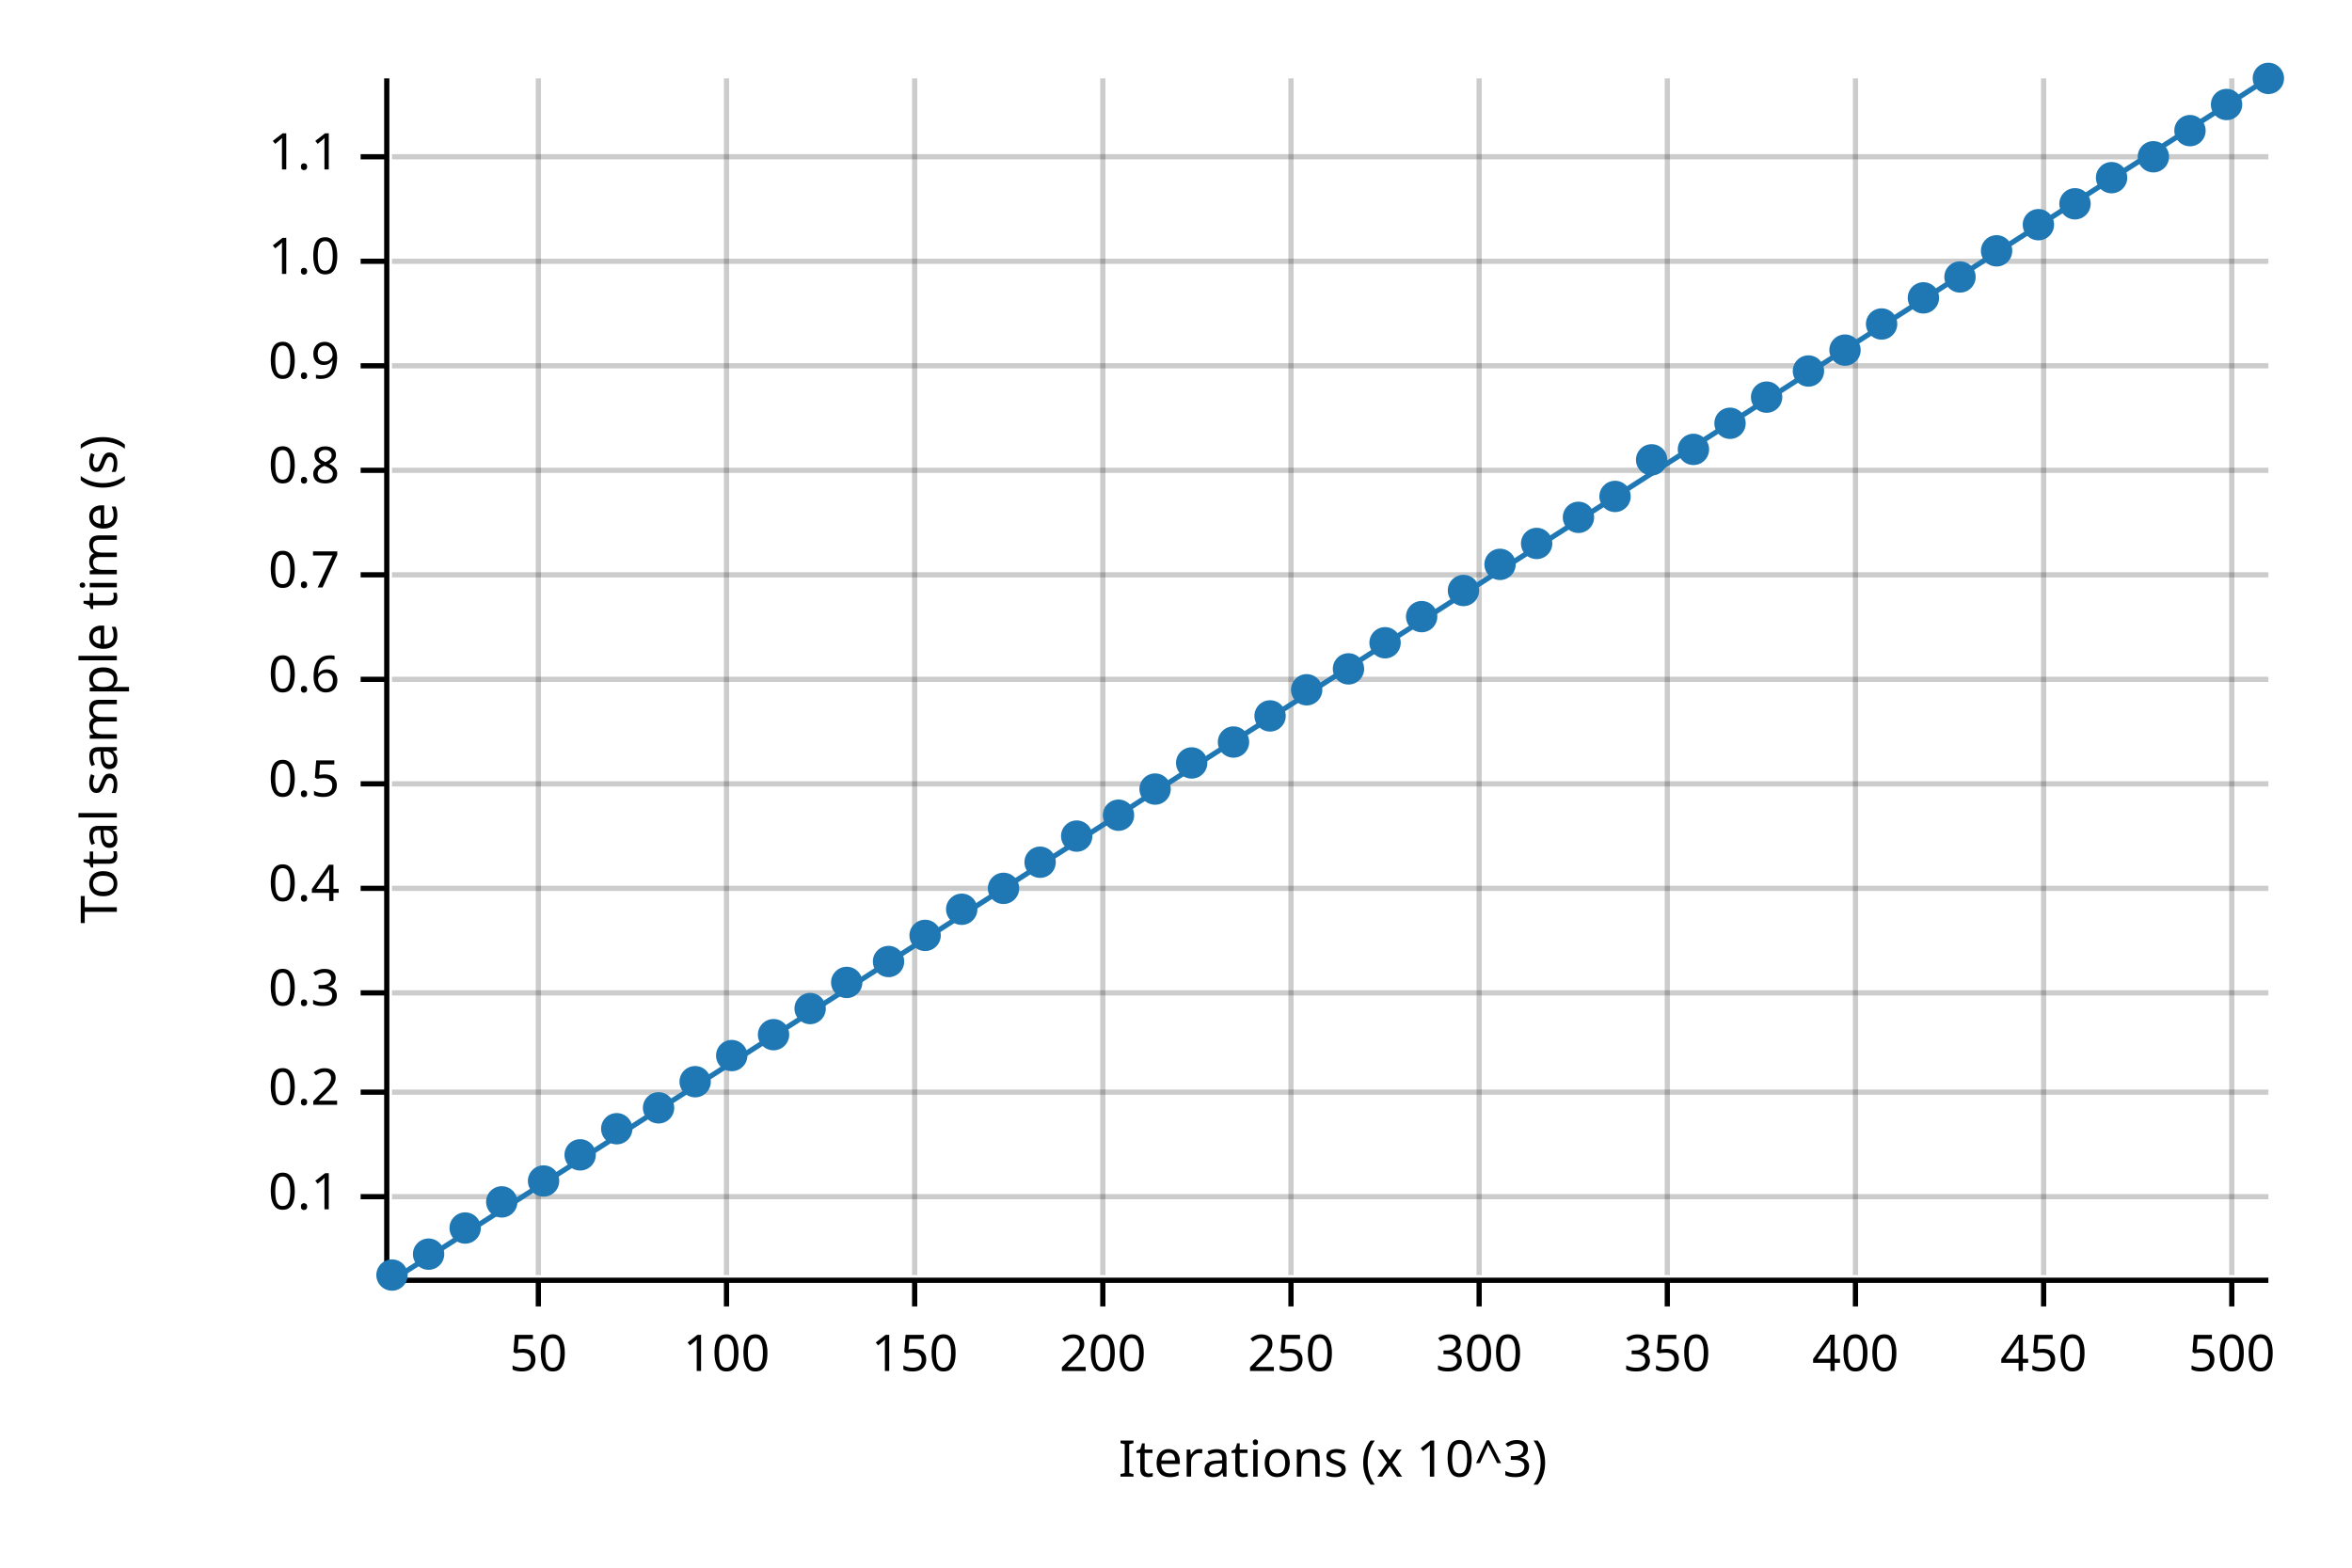
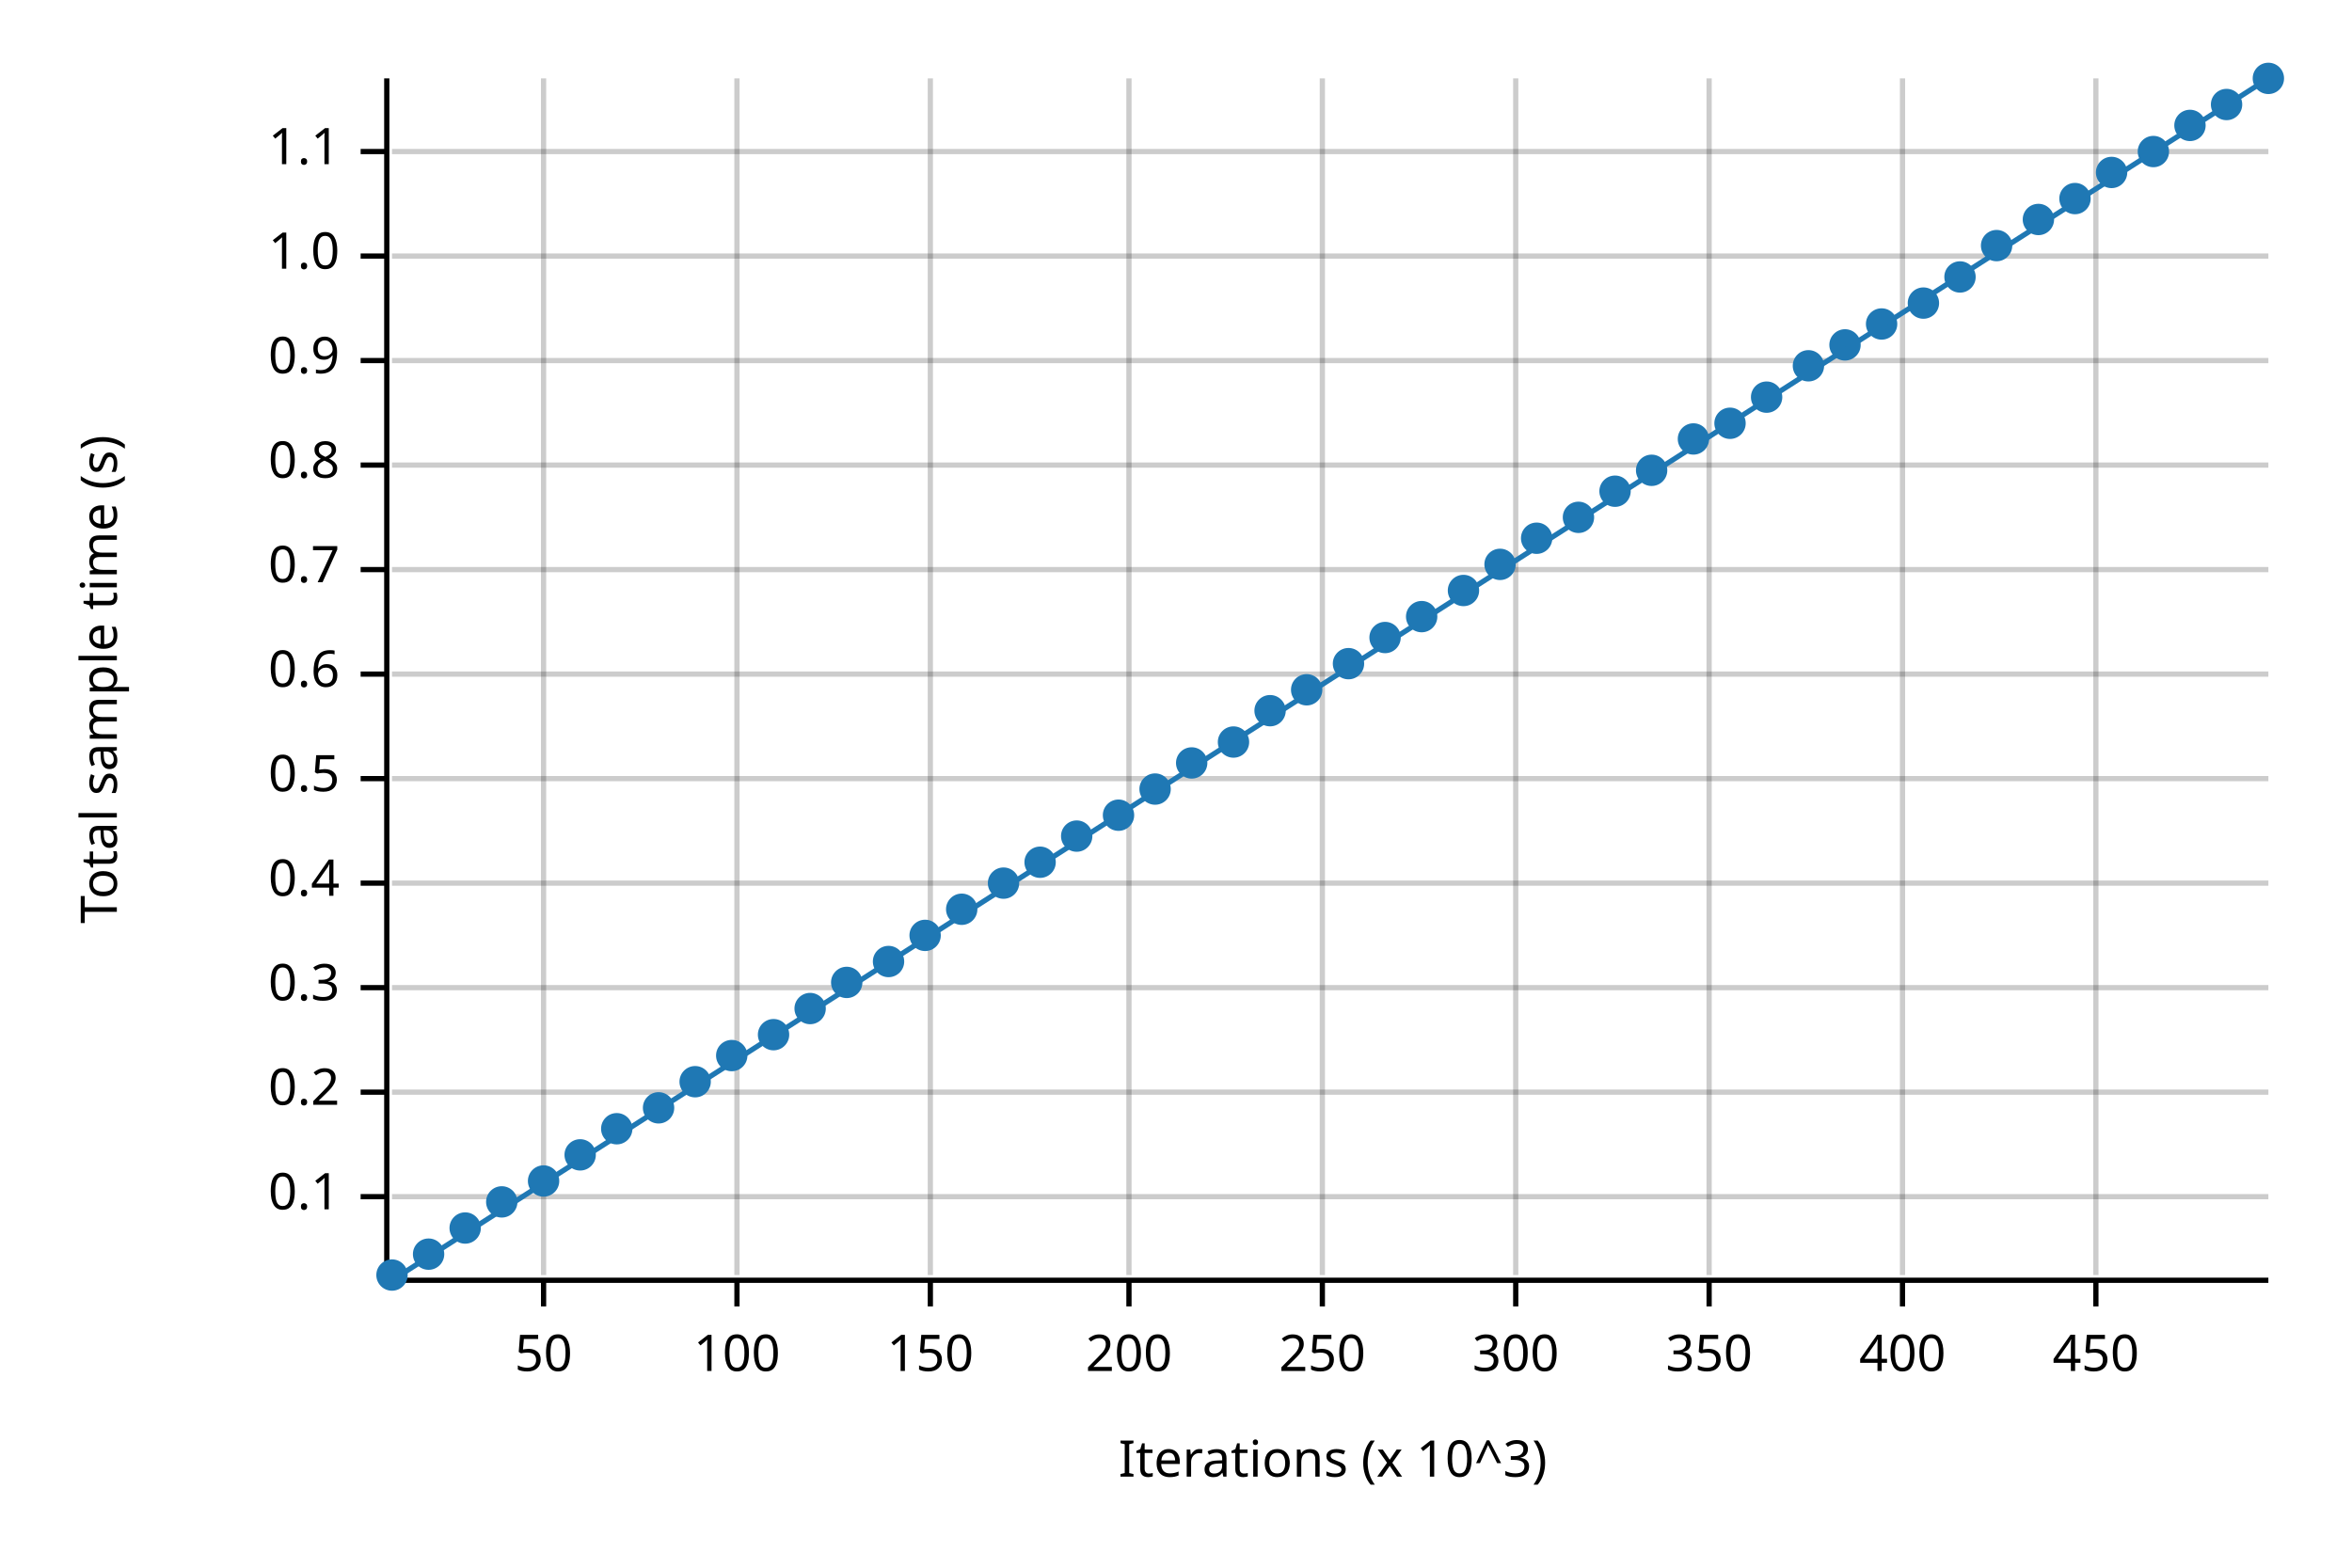
<svg xmlns="http://www.w3.org/2000/svg" width="450" height="300" viewBox="0 0 450 300">
  <text x="15" y="130" dy="0.76em" text-anchor="middle" font-family="sans-serif" font-size="9.677" opacity="1" fill="#000000" transform="rotate(270, 15, 130)">
Total sample time (s)
</text>
  <text x="255" y="285" dy="-0.5ex" text-anchor="middle" font-family="sans-serif" font-size="9.677" opacity="1" fill="#000000">
Iterations (x 10^3)
</text>
-   <line opacity="0.2" stroke="#000000" stroke-width="1" x1="103" y1="244" x2="103" y2="15" />
-   <line opacity="0.2" stroke="#000000" stroke-width="1" x1="139" y1="244" x2="139" y2="15" />
-   <line opacity="0.2" stroke="#000000" stroke-width="1" x1="175" y1="244" x2="175" y2="15" />
-   <line opacity="0.2" stroke="#000000" stroke-width="1" x1="211" y1="244" x2="211" y2="15" />
-   <line opacity="0.2" stroke="#000000" stroke-width="1" x1="247" y1="244" x2="247" y2="15" />
-   <line opacity="0.2" stroke="#000000" stroke-width="1" x1="283" y1="244" x2="283" y2="15" />
-   <line opacity="0.2" stroke="#000000" stroke-width="1" x1="319" y1="244" x2="319" y2="15" />
-   <line opacity="0.2" stroke="#000000" stroke-width="1" x1="355" y1="244" x2="355" y2="15" />
-   <line opacity="0.2" stroke="#000000" stroke-width="1" x1="391" y1="244" x2="391" y2="15" />
-   <line opacity="0.2" stroke="#000000" stroke-width="1" x1="427" y1="244" x2="427" y2="15" />
+   <line opacity="0.2" stroke="#000000" stroke-width="1" x1="104" y1="244" x2="104" y2="15" />
+   <line opacity="0.2" stroke="#000000" stroke-width="1" x1="141" y1="244" x2="141" y2="15" />
+   <line opacity="0.2" stroke="#000000" stroke-width="1" x1="178" y1="244" x2="178" y2="15" />
+   <line opacity="0.2" stroke="#000000" stroke-width="1" x1="216" y1="244" x2="216" y2="15" />
+   <line opacity="0.2" stroke="#000000" stroke-width="1" x1="253" y1="244" x2="253" y2="15" />
+   <line opacity="0.2" stroke="#000000" stroke-width="1" x1="290" y1="244" x2="290" y2="15" />
+   <line opacity="0.2" stroke="#000000" stroke-width="1" x1="327" y1="244" x2="327" y2="15" />
+   <line opacity="0.2" stroke="#000000" stroke-width="1" x1="364" y1="244" x2="364" y2="15" />
+   <line opacity="0.2" stroke="#000000" stroke-width="1" x1="401" y1="244" x2="401" y2="15" />
  <line opacity="0.2" stroke="#000000" stroke-width="1" x1="75" y1="229" x2="434" y2="229" />
  <line opacity="0.2" stroke="#000000" stroke-width="1" x1="75" y1="209" x2="434" y2="209" />
-   <line opacity="0.2" stroke="#000000" stroke-width="1" x1="75" y1="190" x2="434" y2="190" />
-   <line opacity="0.2" stroke="#000000" stroke-width="1" x1="75" y1="170" x2="434" y2="170" />
-   <line opacity="0.2" stroke="#000000" stroke-width="1" x1="75" y1="150" x2="434" y2="150" />
-   <line opacity="0.2" stroke="#000000" stroke-width="1" x1="75" y1="130" x2="434" y2="130" />
-   <line opacity="0.2" stroke="#000000" stroke-width="1" x1="75" y1="110" x2="434" y2="110" />
-   <line opacity="0.2" stroke="#000000" stroke-width="1" x1="75" y1="90" x2="434" y2="90" />
-   <line opacity="0.2" stroke="#000000" stroke-width="1" x1="75" y1="70" x2="434" y2="70" />
-   <line opacity="0.2" stroke="#000000" stroke-width="1" x1="75" y1="50" x2="434" y2="50" />
-   <line opacity="0.2" stroke="#000000" stroke-width="1" x1="75" y1="30" x2="434" y2="30" />
+   <line opacity="0.2" stroke="#000000" stroke-width="1" x1="75" y1="189" x2="434" y2="189" />
+   <line opacity="0.2" stroke="#000000" stroke-width="1" x1="75" y1="169" x2="434" y2="169" />
+   <line opacity="0.2" stroke="#000000" stroke-width="1" x1="75" y1="149" x2="434" y2="149" />
+   <line opacity="0.2" stroke="#000000" stroke-width="1" x1="75" y1="129" x2="434" y2="129" />
+   <line opacity="0.2" stroke="#000000" stroke-width="1" x1="75" y1="109" x2="434" y2="109" />
+   <line opacity="0.2" stroke="#000000" stroke-width="1" x1="75" y1="89" x2="434" y2="89" />
+   <line opacity="0.2" stroke="#000000" stroke-width="1" x1="75" y1="69" x2="434" y2="69" />
+   <line opacity="0.2" stroke="#000000" stroke-width="1" x1="75" y1="49" x2="434" y2="49" />
+   <line opacity="0.2" stroke="#000000" stroke-width="1" x1="75" y1="29" x2="434" y2="29" />
  <polyline fill="none" opacity="1" stroke="#000000" stroke-width="1" points="74,15 74,244 " />
  <text x="65" y="229" dy="0.5ex" text-anchor="end" font-family="sans-serif" font-size="9.677" opacity="1" fill="#000000">
0.1
</text>
  <polyline fill="none" opacity="1" stroke="#000000" stroke-width="1" points="69,229 74,229 " />
  <text x="65" y="209" dy="0.5ex" text-anchor="end" font-family="sans-serif" font-size="9.677" opacity="1" fill="#000000">
0.2
</text>
  <polyline fill="none" opacity="1" stroke="#000000" stroke-width="1" points="69,209 74,209 " />
-   <text x="65" y="190" dy="0.5ex" text-anchor="end" font-family="sans-serif" font-size="9.677" opacity="1" fill="#000000">
+   <text x="65" y="189" dy="0.5ex" text-anchor="end" font-family="sans-serif" font-size="9.677" opacity="1" fill="#000000">
0.3
</text>
-   <polyline fill="none" opacity="1" stroke="#000000" stroke-width="1" points="69,190 74,190 " />
-   <text x="65" y="170" dy="0.5ex" text-anchor="end" font-family="sans-serif" font-size="9.677" opacity="1" fill="#000000">
+   <polyline fill="none" opacity="1" stroke="#000000" stroke-width="1" points="69,189 74,189 " />
+   <text x="65" y="169" dy="0.5ex" text-anchor="end" font-family="sans-serif" font-size="9.677" opacity="1" fill="#000000">
0.4
</text>
-   <polyline fill="none" opacity="1" stroke="#000000" stroke-width="1" points="69,170 74,170 " />
-   <text x="65" y="150" dy="0.5ex" text-anchor="end" font-family="sans-serif" font-size="9.677" opacity="1" fill="#000000">
+   <polyline fill="none" opacity="1" stroke="#000000" stroke-width="1" points="69,169 74,169 " />
+   <text x="65" y="149" dy="0.5ex" text-anchor="end" font-family="sans-serif" font-size="9.677" opacity="1" fill="#000000">
0.5
</text>
-   <polyline fill="none" opacity="1" stroke="#000000" stroke-width="1" points="69,150 74,150 " />
-   <text x="65" y="130" dy="0.5ex" text-anchor="end" font-family="sans-serif" font-size="9.677" opacity="1" fill="#000000">
+   <polyline fill="none" opacity="1" stroke="#000000" stroke-width="1" points="69,149 74,149 " />
+   <text x="65" y="129" dy="0.5ex" text-anchor="end" font-family="sans-serif" font-size="9.677" opacity="1" fill="#000000">
0.6
</text>
-   <polyline fill="none" opacity="1" stroke="#000000" stroke-width="1" points="69,130 74,130 " />
-   <text x="65" y="110" dy="0.5ex" text-anchor="end" font-family="sans-serif" font-size="9.677" opacity="1" fill="#000000">
+   <polyline fill="none" opacity="1" stroke="#000000" stroke-width="1" points="69,129 74,129 " />
+   <text x="65" y="109" dy="0.5ex" text-anchor="end" font-family="sans-serif" font-size="9.677" opacity="1" fill="#000000">
0.7
</text>
-   <polyline fill="none" opacity="1" stroke="#000000" stroke-width="1" points="69,110 74,110 " />
-   <text x="65" y="90" dy="0.5ex" text-anchor="end" font-family="sans-serif" font-size="9.677" opacity="1" fill="#000000">
+   <polyline fill="none" opacity="1" stroke="#000000" stroke-width="1" points="69,109 74,109 " />
+   <text x="65" y="89" dy="0.5ex" text-anchor="end" font-family="sans-serif" font-size="9.677" opacity="1" fill="#000000">
0.8
</text>
-   <polyline fill="none" opacity="1" stroke="#000000" stroke-width="1" points="69,90 74,90 " />
-   <text x="65" y="70" dy="0.5ex" text-anchor="end" font-family="sans-serif" font-size="9.677" opacity="1" fill="#000000">
+   <polyline fill="none" opacity="1" stroke="#000000" stroke-width="1" points="69,89 74,89 " />
+   <text x="65" y="69" dy="0.5ex" text-anchor="end" font-family="sans-serif" font-size="9.677" opacity="1" fill="#000000">
0.9
</text>
-   <polyline fill="none" opacity="1" stroke="#000000" stroke-width="1" points="69,70 74,70 " />
-   <text x="65" y="50" dy="0.5ex" text-anchor="end" font-family="sans-serif" font-size="9.677" opacity="1" fill="#000000">
+   <polyline fill="none" opacity="1" stroke="#000000" stroke-width="1" points="69,69 74,69 " />
+   <text x="65" y="49" dy="0.5ex" text-anchor="end" font-family="sans-serif" font-size="9.677" opacity="1" fill="#000000">
1.0
</text>
-   <polyline fill="none" opacity="1" stroke="#000000" stroke-width="1" points="69,50 74,50 " />
-   <text x="65" y="30" dy="0.5ex" text-anchor="end" font-family="sans-serif" font-size="9.677" opacity="1" fill="#000000">
+   <polyline fill="none" opacity="1" stroke="#000000" stroke-width="1" points="69,49 74,49 " />
+   <text x="65" y="29" dy="0.5ex" text-anchor="end" font-family="sans-serif" font-size="9.677" opacity="1" fill="#000000">
1.1
</text>
-   <polyline fill="none" opacity="1" stroke="#000000" stroke-width="1" points="69,30 74,30 " />
+   <polyline fill="none" opacity="1" stroke="#000000" stroke-width="1" points="69,29 74,29 " />
  <polyline fill="none" opacity="1" stroke="#000000" stroke-width="1" points="75,245 434,245 " />
-   <text x="103" y="255" dy="0.76em" text-anchor="middle" font-family="sans-serif" font-size="9.677" opacity="1" fill="#000000">
+   <text x="104" y="255" dy="0.76em" text-anchor="middle" font-family="sans-serif" font-size="9.677" opacity="1" fill="#000000">
50
</text>
-   <polyline fill="none" opacity="1" stroke="#000000" stroke-width="1" points="103,245 103,250 " />
-   <text x="139" y="255" dy="0.76em" text-anchor="middle" font-family="sans-serif" font-size="9.677" opacity="1" fill="#000000">
+   <polyline fill="none" opacity="1" stroke="#000000" stroke-width="1" points="104,245 104,250 " />
+   <text x="141" y="255" dy="0.76em" text-anchor="middle" font-family="sans-serif" font-size="9.677" opacity="1" fill="#000000">
100
</text>
-   <polyline fill="none" opacity="1" stroke="#000000" stroke-width="1" points="139,245 139,250 " />
-   <text x="175" y="255" dy="0.76em" text-anchor="middle" font-family="sans-serif" font-size="9.677" opacity="1" fill="#000000">
+   <polyline fill="none" opacity="1" stroke="#000000" stroke-width="1" points="141,245 141,250 " />
+   <text x="178" y="255" dy="0.76em" text-anchor="middle" font-family="sans-serif" font-size="9.677" opacity="1" fill="#000000">
150
</text>
-   <polyline fill="none" opacity="1" stroke="#000000" stroke-width="1" points="175,245 175,250 " />
-   <text x="211" y="255" dy="0.76em" text-anchor="middle" font-family="sans-serif" font-size="9.677" opacity="1" fill="#000000">
+   <polyline fill="none" opacity="1" stroke="#000000" stroke-width="1" points="178,245 178,250 " />
+   <text x="216" y="255" dy="0.76em" text-anchor="middle" font-family="sans-serif" font-size="9.677" opacity="1" fill="#000000">
200
</text>
-   <polyline fill="none" opacity="1" stroke="#000000" stroke-width="1" points="211,245 211,250 " />
-   <text x="247" y="255" dy="0.76em" text-anchor="middle" font-family="sans-serif" font-size="9.677" opacity="1" fill="#000000">
+   <polyline fill="none" opacity="1" stroke="#000000" stroke-width="1" points="216,245 216,250 " />
+   <text x="253" y="255" dy="0.76em" text-anchor="middle" font-family="sans-serif" font-size="9.677" opacity="1" fill="#000000">
250
</text>
-   <polyline fill="none" opacity="1" stroke="#000000" stroke-width="1" points="247,245 247,250 " />
-   <text x="283" y="255" dy="0.76em" text-anchor="middle" font-family="sans-serif" font-size="9.677" opacity="1" fill="#000000">
+   <polyline fill="none" opacity="1" stroke="#000000" stroke-width="1" points="253,245 253,250 " />
+   <text x="290" y="255" dy="0.76em" text-anchor="middle" font-family="sans-serif" font-size="9.677" opacity="1" fill="#000000">
300
</text>
-   <polyline fill="none" opacity="1" stroke="#000000" stroke-width="1" points="283,245 283,250 " />
-   <text x="319" y="255" dy="0.76em" text-anchor="middle" font-family="sans-serif" font-size="9.677" opacity="1" fill="#000000">
+   <polyline fill="none" opacity="1" stroke="#000000" stroke-width="1" points="290,245 290,250 " />
+   <text x="327" y="255" dy="0.76em" text-anchor="middle" font-family="sans-serif" font-size="9.677" opacity="1" fill="#000000">
350
</text>
-   <polyline fill="none" opacity="1" stroke="#000000" stroke-width="1" points="319,245 319,250 " />
-   <text x="355" y="255" dy="0.76em" text-anchor="middle" font-family="sans-serif" font-size="9.677" opacity="1" fill="#000000">
+   <polyline fill="none" opacity="1" stroke="#000000" stroke-width="1" points="327,245 327,250 " />
+   <text x="364" y="255" dy="0.76em" text-anchor="middle" font-family="sans-serif" font-size="9.677" opacity="1" fill="#000000">
400
</text>
-   <polyline fill="none" opacity="1" stroke="#000000" stroke-width="1" points="355,245 355,250 " />
-   <text x="391" y="255" dy="0.76em" text-anchor="middle" font-family="sans-serif" font-size="9.677" opacity="1" fill="#000000">
+   <polyline fill="none" opacity="1" stroke="#000000" stroke-width="1" points="364,245 364,250 " />
+   <text x="401" y="255" dy="0.76em" text-anchor="middle" font-family="sans-serif" font-size="9.677" opacity="1" fill="#000000">
450
</text>
-   <polyline fill="none" opacity="1" stroke="#000000" stroke-width="1" points="391,245 391,250 " />
-   <text x="427" y="255" dy="0.76em" text-anchor="middle" font-family="sans-serif" font-size="9.677" opacity="1" fill="#000000">
- 500
- </text>
-   <polyline fill="none" opacity="1" stroke="#000000" stroke-width="1" points="427,245 427,250 " />
+   <polyline fill="none" opacity="1" stroke="#000000" stroke-width="1" points="401,245 401,250 " />
  <circle cx="75" cy="244" r="3" opacity="1" fill="#1F78B4" stroke="none" stroke-width="1" />
  <circle cx="82" cy="240" r="3" opacity="1" fill="#1F78B4" stroke="none" stroke-width="1" />
  <circle cx="89" cy="235" r="3" opacity="1" fill="#1F78B4" stroke="none" stroke-width="1" />
  <circle cx="96" cy="230" r="3" opacity="1" fill="#1F78B4" stroke="none" stroke-width="1" />
  <circle cx="104" cy="226" r="3" opacity="1" fill="#1F78B4" stroke="none" stroke-width="1" />
  <circle cx="111" cy="221" r="3" opacity="1" fill="#1F78B4" stroke="none" stroke-width="1" />
  <circle cx="118" cy="216" r="3" opacity="1" fill="#1F78B4" stroke="none" stroke-width="1" />
  <circle cx="126" cy="212" r="3" opacity="1" fill="#1F78B4" stroke="none" stroke-width="1" />
  <circle cx="133" cy="207" r="3" opacity="1" fill="#1F78B4" stroke="none" stroke-width="1" />
  <circle cx="140" cy="202" r="3" opacity="1" fill="#1F78B4" stroke="none" stroke-width="1" />
  <circle cx="148" cy="198" r="3" opacity="1" fill="#1F78B4" stroke="none" stroke-width="1" />
  <circle cx="155" cy="193" r="3" opacity="1" fill="#1F78B4" stroke="none" stroke-width="1" />
  <circle cx="162" cy="188" r="3" opacity="1" fill="#1F78B4" stroke="none" stroke-width="1" />
  <circle cx="170" cy="184" r="3" opacity="1" fill="#1F78B4" stroke="none" stroke-width="1" />
  <circle cx="177" cy="179" r="3" opacity="1" fill="#1F78B4" stroke="none" stroke-width="1" />
  <circle cx="184" cy="174" r="3" opacity="1" fill="#1F78B4" stroke="none" stroke-width="1" />
-   <circle cx="192" cy="170" r="3" opacity="1" fill="#1F78B4" stroke="none" stroke-width="1" />
+   <circle cx="192" cy="169" r="3" opacity="1" fill="#1F78B4" stroke="none" stroke-width="1" />
  <circle cx="199" cy="165" r="3" opacity="1" fill="#1F78B4" stroke="none" stroke-width="1" />
  <circle cx="206" cy="160" r="3" opacity="1" fill="#1F78B4" stroke="none" stroke-width="1" />
  <circle cx="214" cy="156" r="3" opacity="1" fill="#1F78B4" stroke="none" stroke-width="1" />
  <circle cx="221" cy="151" r="3" opacity="1" fill="#1F78B4" stroke="none" stroke-width="1" />
  <circle cx="228" cy="146" r="3" opacity="1" fill="#1F78B4" stroke="none" stroke-width="1" />
  <circle cx="236" cy="142" r="3" opacity="1" fill="#1F78B4" stroke="none" stroke-width="1" />
-   <circle cx="243" cy="137" r="3" opacity="1" fill="#1F78B4" stroke="none" stroke-width="1" />
+   <circle cx="243" cy="136" r="3" opacity="1" fill="#1F78B4" stroke="none" stroke-width="1" />
  <circle cx="250" cy="132" r="3" opacity="1" fill="#1F78B4" stroke="none" stroke-width="1" />
-   <circle cx="258" cy="128" r="3" opacity="1" fill="#1F78B4" stroke="none" stroke-width="1" />
-   <circle cx="265" cy="123" r="3" opacity="1" fill="#1F78B4" stroke="none" stroke-width="1" />
+   <circle cx="258" cy="127" r="3" opacity="1" fill="#1F78B4" stroke="none" stroke-width="1" />
+   <circle cx="265" cy="122" r="3" opacity="1" fill="#1F78B4" stroke="none" stroke-width="1" />
  <circle cx="272" cy="118" r="3" opacity="1" fill="#1F78B4" stroke="none" stroke-width="1" />
  <circle cx="280" cy="113" r="3" opacity="1" fill="#1F78B4" stroke="none" stroke-width="1" />
  <circle cx="287" cy="108" r="3" opacity="1" fill="#1F78B4" stroke="none" stroke-width="1" />
-   <circle cx="294" cy="104" r="3" opacity="1" fill="#1F78B4" stroke="none" stroke-width="1" />
+   <circle cx="294" cy="103" r="3" opacity="1" fill="#1F78B4" stroke="none" stroke-width="1" />
  <circle cx="302" cy="99" r="3" opacity="1" fill="#1F78B4" stroke="none" stroke-width="1" />
-   <circle cx="309" cy="95" r="3" opacity="1" fill="#1F78B4" stroke="none" stroke-width="1" />
-   <circle cx="316" cy="88" r="3" opacity="1" fill="#1F78B4" stroke="none" stroke-width="1" />
-   <circle cx="324" cy="86" r="3" opacity="1" fill="#1F78B4" stroke="none" stroke-width="1" />
+   <circle cx="309" cy="94" r="3" opacity="1" fill="#1F78B4" stroke="none" stroke-width="1" />
+   <circle cx="316" cy="90" r="3" opacity="1" fill="#1F78B4" stroke="none" stroke-width="1" />
+   <circle cx="324" cy="84" r="3" opacity="1" fill="#1F78B4" stroke="none" stroke-width="1" />
  <circle cx="331" cy="81" r="3" opacity="1" fill="#1F78B4" stroke="none" stroke-width="1" />
  <circle cx="338" cy="76" r="3" opacity="1" fill="#1F78B4" stroke="none" stroke-width="1" />
-   <circle cx="346" cy="71" r="3" opacity="1" fill="#1F78B4" stroke="none" stroke-width="1" />
-   <circle cx="353" cy="67" r="3" opacity="1" fill="#1F78B4" stroke="none" stroke-width="1" />
+   <circle cx="346" cy="70" r="3" opacity="1" fill="#1F78B4" stroke="none" stroke-width="1" />
+   <circle cx="353" cy="66" r="3" opacity="1" fill="#1F78B4" stroke="none" stroke-width="1" />
  <circle cx="360" cy="62" r="3" opacity="1" fill="#1F78B4" stroke="none" stroke-width="1" />
-   <circle cx="368" cy="57" r="3" opacity="1" fill="#1F78B4" stroke="none" stroke-width="1" />
+   <circle cx="368" cy="58" r="3" opacity="1" fill="#1F78B4" stroke="none" stroke-width="1" />
  <circle cx="375" cy="53" r="3" opacity="1" fill="#1F78B4" stroke="none" stroke-width="1" />
-   <circle cx="382" cy="48" r="3" opacity="1" fill="#1F78B4" stroke="none" stroke-width="1" />
-   <circle cx="390" cy="43" r="3" opacity="1" fill="#1F78B4" stroke="none" stroke-width="1" />
-   <circle cx="397" cy="39" r="3" opacity="1" fill="#1F78B4" stroke="none" stroke-width="1" />
-   <circle cx="404" cy="34" r="3" opacity="1" fill="#1F78B4" stroke="none" stroke-width="1" />
-   <circle cx="412" cy="30" r="3" opacity="1" fill="#1F78B4" stroke="none" stroke-width="1" />
-   <circle cx="419" cy="25" r="3" opacity="1" fill="#1F78B4" stroke="none" stroke-width="1" />
+   <circle cx="382" cy="47" r="3" opacity="1" fill="#1F78B4" stroke="none" stroke-width="1" />
+   <circle cx="390" cy="42" r="3" opacity="1" fill="#1F78B4" stroke="none" stroke-width="1" />
+   <circle cx="397" cy="38" r="3" opacity="1" fill="#1F78B4" stroke="none" stroke-width="1" />
+   <circle cx="404" cy="33" r="3" opacity="1" fill="#1F78B4" stroke="none" stroke-width="1" />
+   <circle cx="412" cy="29" r="3" opacity="1" fill="#1F78B4" stroke="none" stroke-width="1" />
+   <circle cx="419" cy="24" r="3" opacity="1" fill="#1F78B4" stroke="none" stroke-width="1" />
  <circle cx="426" cy="20" r="3" opacity="1" fill="#1F78B4" stroke="none" stroke-width="1" />
  <circle cx="434" cy="15" r="3" opacity="1" fill="#1F78B4" stroke="none" stroke-width="1" />
  <polyline fill="none" opacity="1" stroke="#1F78B4" stroke-width="1" points="75,245 434,15 " />
  <polygon opacity="0.25" fill="#1F78B4" points="75,245 434,15 434,15 " />
</svg>
